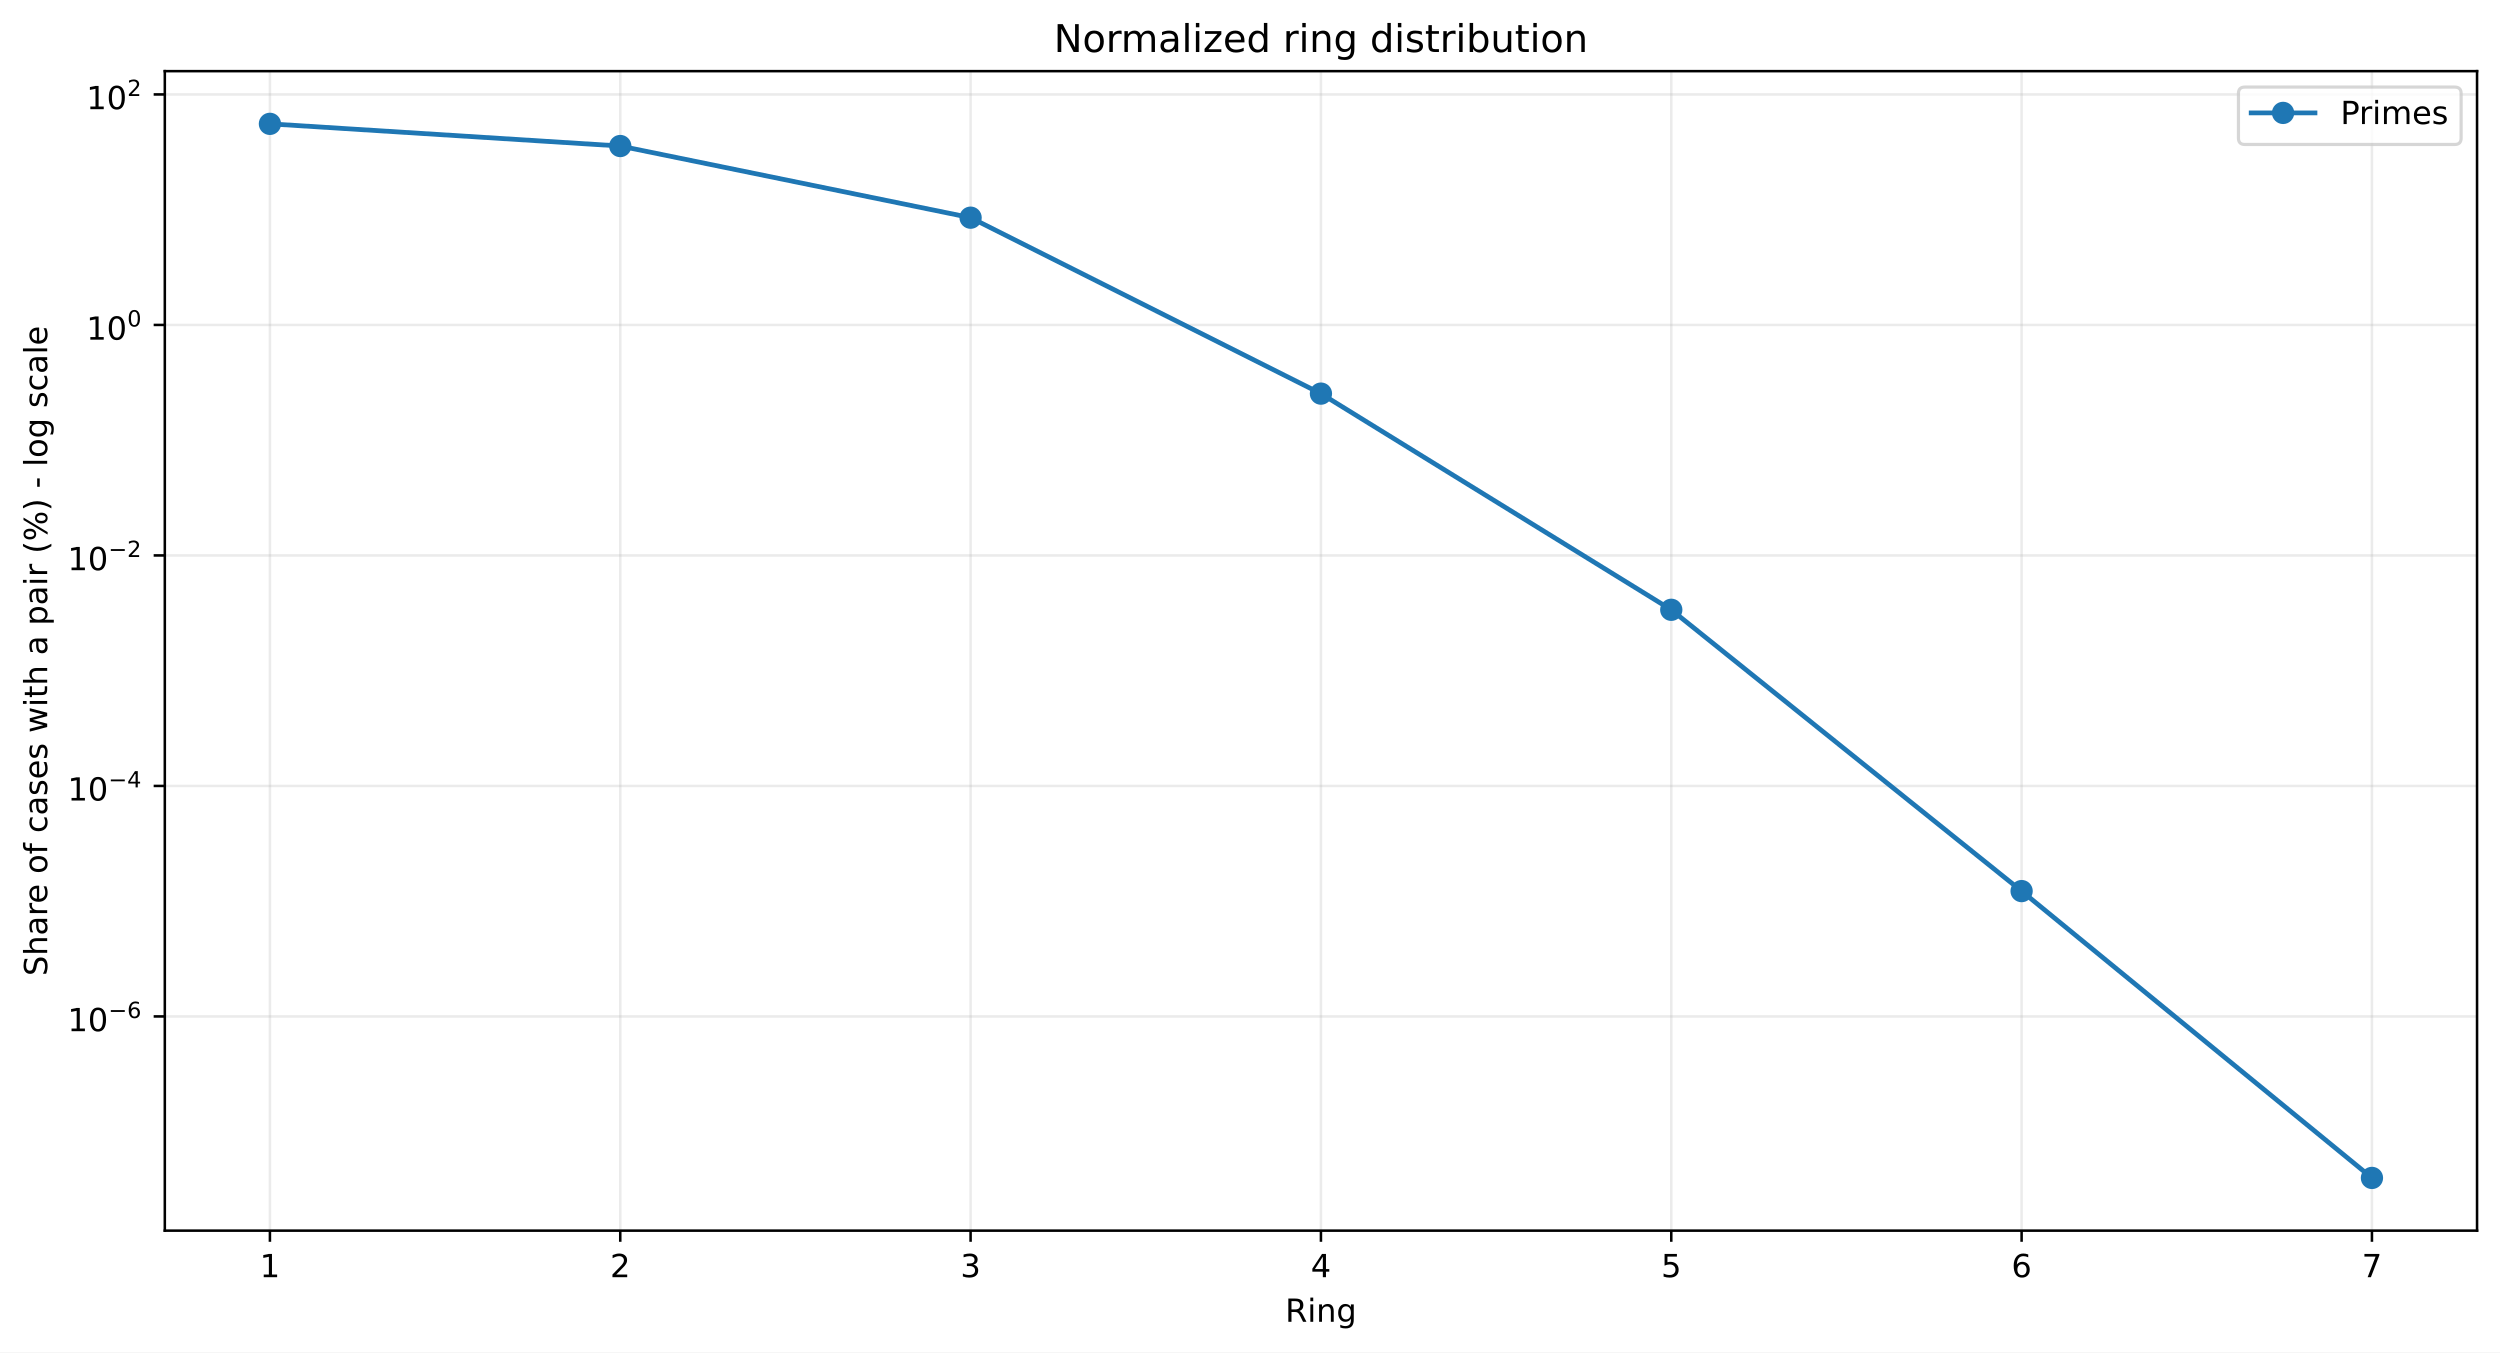
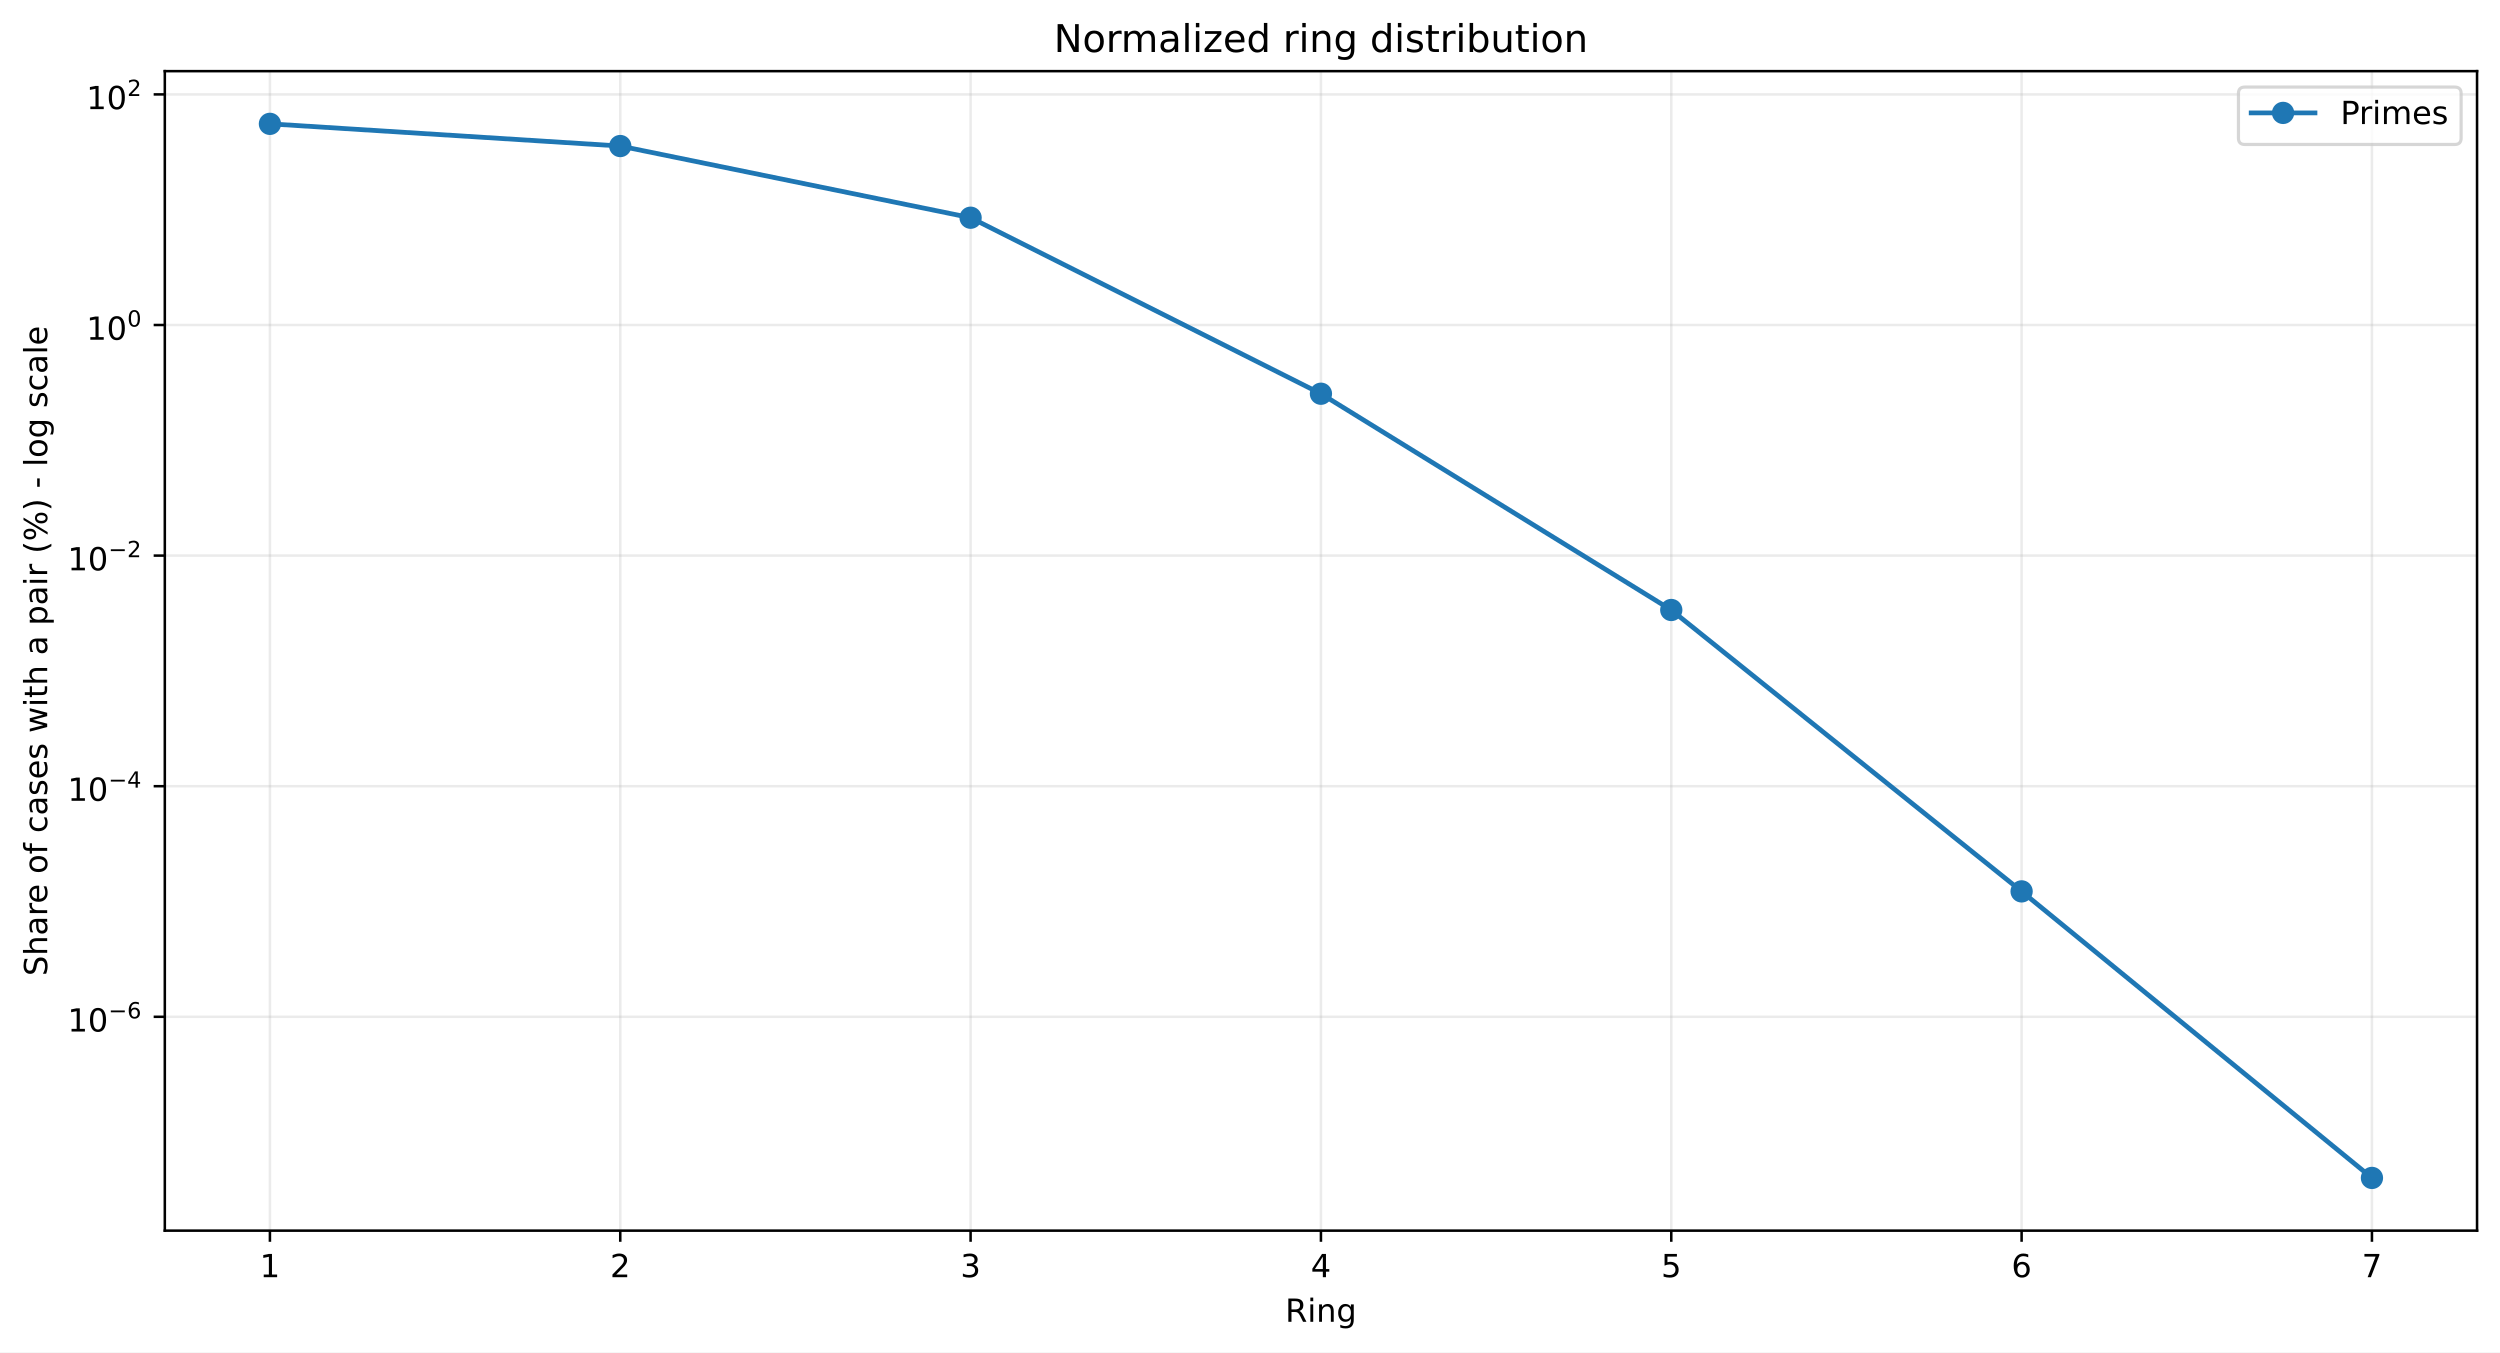
<svg xmlns="http://www.w3.org/2000/svg" xmlns:xlink="http://www.w3.org/1999/xlink" width="784.218pt" height="424.237pt" viewBox="0 0 784.218 424.237" version="1.1">
  <defs>
    <style type="text/css">*{stroke-linejoin: round; stroke-linecap: butt}</style>
  </defs>
  <g id="figure_1">
    <g id="patch_1">
      <path d="M 0 424.237  L 784.218 424.237  L 784.218 0  L 0 0  z " style="fill: #ffffff" />
    </g>
    <g id="axes_1">
      <g id="patch_2">
        <path d="M 51.701 386.036  L 777.018 386.036  L 777.018 22.318  L 51.701 22.318  z " style="fill: #ffffff" />
      </g>
      <g id="matplotlib.axis_1">
        <g id="xtick_1">
          <g id="line2d_1">
-             <path d="M 84.67 386.036  L 84.67 22.318  " clip-path="url(#pd9d9f3ccda)" style="fill: none; stroke: #b0b0b0; stroke-opacity: 0.25; stroke-width: 0.8; stroke-linecap: square" />
+             <path d="M 84.67 386.036  L 84.67 22.318  " clip-path="url(#p63b5ee9bfa)" style="fill: none; stroke: #b0b0b0; stroke-opacity: 0.25; stroke-width: 0.8; stroke-linecap: square" />
          </g>
          <g id="line2d_2">
            <defs>
-               <path id="m407715d5ac" d="M 0 0  L 0 3.5  " style="stroke: #000000; stroke-width: 0.8" />
+               <path id="m068f6076da" d="M 0 0  L 0 3.5  " style="stroke: #000000; stroke-width: 0.8" />
            </defs>
            <g>
-               <use xlink:href="#m407715d5ac" x="84.67" y="386.036" style="stroke: #000000; stroke-width: 0.8" />
+               <use xlink:href="#m068f6076da" x="84.67" y="386.036" style="stroke: #000000; stroke-width: 0.8" />
            </g>
          </g>
          <g id="text_1">
            <g transform="translate(81.48852 400.6334) scale(0.1 -0.1)">
              <defs>
                <path id="DejaVuSans-14" d="M 794 531  L 1825 531  L 1825 4091  L 703 3866  L 703 4441  L 1819 4666  L 2450 4666  L 2450 531  L 3481 531  L 3481 0  L 794 0  L 794 531  z " transform="scale(0.015625)" />
              </defs>
              <use xlink:href="#DejaVuSans-14" />
            </g>
          </g>
        </g>
        <g id="xtick_2">
          <g id="line2d_3">
-             <path d="M 194.566 386.036  L 194.566 22.318  " clip-path="url(#pd9d9f3ccda)" style="fill: none; stroke: #b0b0b0; stroke-opacity: 0.25; stroke-width: 0.8; stroke-linecap: square" />
+             <path d="M 194.566 386.036  L 194.566 22.318  " clip-path="url(#p63b5ee9bfa)" style="fill: none; stroke: #b0b0b0; stroke-opacity: 0.25; stroke-width: 0.8; stroke-linecap: square" />
          </g>
          <g id="line2d_4">
            <g>
-               <use xlink:href="#m407715d5ac" x="194.566" y="386.036" style="stroke: #000000; stroke-width: 0.8" />
+               <use xlink:href="#m068f6076da" x="194.566" y="386.036" style="stroke: #000000; stroke-width: 0.8" />
            </g>
          </g>
          <g id="text_2">
            <g transform="translate(191.3851 400.6334) scale(0.1 -0.1)">
              <defs>
                <path id="DejaVuSans-15" d="M 1228 531  L 3431 531  L 3431 0  L 469 0  L 469 531  Q 828 903 1448 1529  Q 2069 2156 2228 2338  Q 2531 2678 2651 2914  Q 2772 3150 2772 3378  Q 2772 3750 2511 3984  Q 2250 4219 1831 4219  Q 1534 4219 1204 4116  Q 875 4013 500 3803  L 500 4441  Q 881 4594 1212 4672  Q 1544 4750 1819 4750  Q 2544 4750 2975 4387  Q 3406 4025 3406 3419  Q 3406 3131 3298 2873  Q 3191 2616 2906 2266  Q 2828 2175 2409 1742  Q 1991 1309 1228 531  z " transform="scale(0.015625)" />
              </defs>
              <use xlink:href="#DejaVuSans-15" />
            </g>
          </g>
        </g>
        <g id="xtick_3">
          <g id="line2d_5">
-             <path d="M 304.463 386.036  L 304.463 22.318  " clip-path="url(#pd9d9f3ccda)" style="fill: none; stroke: #b0b0b0; stroke-opacity: 0.25; stroke-width: 0.8; stroke-linecap: square" />
+             <path d="M 304.463 386.036  L 304.463 22.318  " clip-path="url(#p63b5ee9bfa)" style="fill: none; stroke: #b0b0b0; stroke-opacity: 0.25; stroke-width: 0.8; stroke-linecap: square" />
          </g>
          <g id="line2d_6">
            <g>
-               <use xlink:href="#m407715d5ac" x="304.463" y="386.036" style="stroke: #000000; stroke-width: 0.8" />
+               <use xlink:href="#m068f6076da" x="304.463" y="386.036" style="stroke: #000000; stroke-width: 0.8" />
            </g>
          </g>
          <g id="text_3">
            <g transform="translate(301.2817 400.6334) scale(0.1 -0.1)">
              <defs>
                <path id="DejaVuSans-16" d="M 2597 2516  Q 3050 2419 3304 2112  Q 3559 1806 3559 1356  Q 3559 666 3084 287  Q 2609 -91 1734 -91  Q 1441 -91 1130 -33  Q 819 25 488 141  L 488 750  Q 750 597 1062 519  Q 1375 441 1716 441  Q 2309 441 2620 675  Q 2931 909 2931 1356  Q 2931 1769 2642 2001  Q 2353 2234 1838 2234  L 1294 2234  L 1294 2753  L 1863 2753  Q 2328 2753 2575 2939  Q 2822 3125 2822 3475  Q 2822 3834 2567 4026  Q 2313 4219 1838 4219  Q 1578 4219 1281 4162  Q 984 4106 628 3988  L 628 4550  Q 988 4650 1302 4700  Q 1616 4750 1894 4750  Q 2613 4750 3031 4423  Q 3450 4097 3450 3541  Q 3450 3153 3228 2886  Q 3006 2619 2597 2516  z " transform="scale(0.015625)" />
              </defs>
              <use xlink:href="#DejaVuSans-16" />
            </g>
          </g>
        </g>
        <g id="xtick_4">
          <g id="line2d_7">
-             <path d="M 414.36 386.036  L 414.36 22.318  " clip-path="url(#pd9d9f3ccda)" style="fill: none; stroke: #b0b0b0; stroke-opacity: 0.25; stroke-width: 0.8; stroke-linecap: square" />
+             <path d="M 414.36 386.036  L 414.36 22.318  " clip-path="url(#p63b5ee9bfa)" style="fill: none; stroke: #b0b0b0; stroke-opacity: 0.25; stroke-width: 0.8; stroke-linecap: square" />
          </g>
          <g id="line2d_8">
            <g>
-               <use xlink:href="#m407715d5ac" x="414.36" y="386.036" style="stroke: #000000; stroke-width: 0.8" />
+               <use xlink:href="#m068f6076da" x="414.36" y="386.036" style="stroke: #000000; stroke-width: 0.8" />
            </g>
          </g>
          <g id="text_4">
            <g transform="translate(411.1784 400.6334) scale(0.1 -0.1)">
              <defs>
                <path id="DejaVuSans-17" d="M 2419 4116  L 825 1625  L 2419 1625  L 2419 4116  z M 2253 4666  L 3047 4666  L 3047 1625  L 3713 1625  L 3713 1100  L 3047 1100  L 3047 0  L 2419 0  L 2419 1100  L 313 1100  L 313 1709  L 2253 4666  z " transform="scale(0.015625)" />
              </defs>
              <use xlink:href="#DejaVuSans-17" />
            </g>
          </g>
        </g>
        <g id="xtick_5">
          <g id="line2d_9">
-             <path d="M 524.256 386.036  L 524.256 22.318  " clip-path="url(#pd9d9f3ccda)" style="fill: none; stroke: #b0b0b0; stroke-opacity: 0.25; stroke-width: 0.8; stroke-linecap: square" />
+             <path d="M 524.256 386.036  L 524.256 22.318  " clip-path="url(#p63b5ee9bfa)" style="fill: none; stroke: #b0b0b0; stroke-opacity: 0.25; stroke-width: 0.8; stroke-linecap: square" />
          </g>
          <g id="line2d_10">
            <g>
-               <use xlink:href="#m407715d5ac" x="524.256" y="386.036" style="stroke: #000000; stroke-width: 0.8" />
+               <use xlink:href="#m068f6076da" x="524.256" y="386.036" style="stroke: #000000; stroke-width: 0.8" />
            </g>
          </g>
          <g id="text_5">
            <g transform="translate(521.075 400.6334) scale(0.1 -0.1)">
              <defs>
                <path id="DejaVuSans-18" d="M 691 4666  L 3169 4666  L 3169 4134  L 1269 4134  L 1269 2991  Q 1406 3038 1543 3061  Q 1681 3084 1819 3084  Q 2600 3084 3056 2656  Q 3513 2228 3513 1497  Q 3513 744 3044 326  Q 2575 -91 1722 -91  Q 1428 -91 1123 -41  Q 819 9 494 109  L 494 744  Q 775 591 1075 516  Q 1375 441 1709 441  Q 2250 441 2565 725  Q 2881 1009 2881 1497  Q 2881 1984 2565 2268  Q 2250 2553 1709 2553  Q 1456 2553 1204 2497  Q 953 2441 691 2322  L 691 4666  z " transform="scale(0.015625)" />
              </defs>
              <use xlink:href="#DejaVuSans-18" />
            </g>
          </g>
        </g>
        <g id="xtick_6">
          <g id="line2d_11">
-             <path d="M 634.153 386.036  L 634.153 22.318  " clip-path="url(#pd9d9f3ccda)" style="fill: none; stroke: #b0b0b0; stroke-opacity: 0.25; stroke-width: 0.8; stroke-linecap: square" />
+             <path d="M 634.153 386.036  L 634.153 22.318  " clip-path="url(#p63b5ee9bfa)" style="fill: none; stroke: #b0b0b0; stroke-opacity: 0.25; stroke-width: 0.8; stroke-linecap: square" />
          </g>
          <g id="line2d_12">
            <g>
-               <use xlink:href="#m407715d5ac" x="634.153" y="386.036" style="stroke: #000000; stroke-width: 0.8" />
+               <use xlink:href="#m068f6076da" x="634.153" y="386.036" style="stroke: #000000; stroke-width: 0.8" />
            </g>
          </g>
          <g id="text_6">
            <g transform="translate(630.9716 400.6334) scale(0.1 -0.1)">
              <defs>
                <path id="DejaVuSans-19" d="M 2113 2584  Q 1688 2584 1439 2293  Q 1191 2003 1191 1497  Q 1191 994 1439 701  Q 1688 409 2113 409  Q 2538 409 2786 701  Q 3034 994 3034 1497  Q 3034 2003 2786 2293  Q 2538 2584 2113 2584  z M 3366 4563  L 3366 3988  Q 3128 4100 2886 4159  Q 2644 4219 2406 4219  Q 1781 4219 1451 3797  Q 1122 3375 1075 2522  Q 1259 2794 1537 2939  Q 1816 3084 2150 3084  Q 2853 3084 3261 2657  Q 3669 2231 3669 1497  Q 3669 778 3244 343  Q 2819 -91 2113 -91  Q 1303 -91 875 529  Q 447 1150 447 2328  Q 447 3434 972 4092  Q 1497 4750 2381 4750  Q 2619 4750 2861 4703  Q 3103 4656 3366 4563  z " transform="scale(0.015625)" />
              </defs>
              <use xlink:href="#DejaVuSans-19" />
            </g>
          </g>
        </g>
        <g id="xtick_7">
          <g id="line2d_13">
-             <path d="M 744.049 386.036  L 744.049 22.318  " clip-path="url(#pd9d9f3ccda)" style="fill: none; stroke: #b0b0b0; stroke-opacity: 0.25; stroke-width: 0.8; stroke-linecap: square" />
+             <path d="M 744.049 386.036  L 744.049 22.318  " clip-path="url(#p63b5ee9bfa)" style="fill: none; stroke: #b0b0b0; stroke-opacity: 0.25; stroke-width: 0.8; stroke-linecap: square" />
          </g>
          <g id="line2d_14">
            <g>
-               <use xlink:href="#m407715d5ac" x="744.049" y="386.036" style="stroke: #000000; stroke-width: 0.8" />
+               <use xlink:href="#m068f6076da" x="744.049" y="386.036" style="stroke: #000000; stroke-width: 0.8" />
            </g>
          </g>
          <g id="text_7">
            <g transform="translate(740.8682 400.6334) scale(0.1 -0.1)">
              <defs>
                <path id="DejaVuSans-1a" d="M 525 4666  L 3525 4666  L 3525 4397  L 1831 0  L 1172 0  L 2766 4134  L 525 4134  L 525 4666  z " transform="scale(0.015625)" />
              </defs>
              <use xlink:href="#DejaVuSans-1a" />
            </g>
          </g>
        </g>
        <g id="text_8">
          <g transform="translate(403.1534 414.6342) scale(0.1 -0.1)">
            <defs>
              <path id="DejaVuSans-35" d="M 2841 2188  Q 3044 2119 3236 1894  Q 3428 1669 3622 1275  L 4263 0  L 3584 0  L 2988 1197  Q 2756 1666 2539 1819  Q 2322 1972 1947 1972  L 1259 1972  L 1259 0  L 628 0  L 628 4666  L 2053 4666  Q 2853 4666 3247 4331  Q 3641 3997 3641 3322  Q 3641 2881 3436 2590  Q 3231 2300 2841 2188  z M 1259 4147  L 1259 2491  L 2053 2491  Q 2509 2491 2742 2702  Q 2975 2913 2975 3322  Q 2975 3731 2742 3939  Q 2509 4147 2053 4147  L 1259 4147  z " transform="scale(0.015625)" />
              <path id="DejaVuSans-4c" d="M 603 3500  L 1178 3500  L 1178 0  L 603 0  L 603 3500  z M 603 4863  L 1178 4863  L 1178 4134  L 603 4134  L 603 4863  z " transform="scale(0.015625)" />
              <path id="DejaVuSans-51" d="M 3513 2113  L 3513 0  L 2938 0  L 2938 2094  Q 2938 2591 2744 2837  Q 2550 3084 2163 3084  Q 1697 3084 1428 2787  Q 1159 2491 1159 1978  L 1159 0  L 581 0  L 581 3500  L 1159 3500  L 1159 2956  Q 1366 3272 1645 3428  Q 1925 3584 2291 3584  Q 2894 3584 3203 3211  Q 3513 2838 3513 2113  z " transform="scale(0.015625)" />
              <path id="DejaVuSans-4a" d="M 2906 1791  Q 2906 2416 2648 2759  Q 2391 3103 1925 3103  Q 1463 3103 1205 2759  Q 947 2416 947 1791  Q 947 1169 1205 825  Q 1463 481 1925 481  Q 2391 481 2648 825  Q 2906 1169 2906 1791  z M 3481 434  Q 3481 -459 3084 -895  Q 2688 -1331 1869 -1331  Q 1566 -1331 1297 -1286  Q 1028 -1241 775 -1147  L 775 -588  Q 1028 -725 1275 -790  Q 1522 -856 1778 -856  Q 2344 -856 2625 -561  Q 2906 -266 2906 331  L 2906 616  Q 2728 306 2450 153  Q 2172 0 1784 0  Q 1141 0 747 490  Q 353 981 353 1791  Q 353 2603 747 3093  Q 1141 3584 1784 3584  Q 2172 3584 2450 3431  Q 2728 3278 2906 2969  L 2906 3500  L 3481 3500  L 3481 434  z " transform="scale(0.015625)" />
            </defs>
            <use xlink:href="#DejaVuSans-35" />
            <use xlink:href="#DejaVuSans-4c" transform="translate(69.48438 0)" />
            <use xlink:href="#DejaVuSans-51" transform="translate(97.26562 0)" />
            <use xlink:href="#DejaVuSans-4a" transform="translate(160.6406 0)" />
          </g>
        </g>
      </g>
      <g id="matplotlib.axis_2">
        <g id="ytick_1">
          <g id="line2d_15">
-             <path d="M 51.701 318.844  L 777.018 318.844  " clip-path="url(#pd9d9f3ccda)" style="fill: none; stroke: #b0b0b0; stroke-opacity: 0.25; stroke-width: 0.8; stroke-linecap: square" />
+             <path d="M 51.701 318.956  L 777.018 318.956  " clip-path="url(#p63b5ee9bfa)" style="fill: none; stroke: #b0b0b0; stroke-opacity: 0.25; stroke-width: 0.8; stroke-linecap: square" />
          </g>
          <g id="line2d_16">
            <defs>
-               <path id="mc02b0658a5" d="M 0 0  L -3.5 0  " style="stroke: #000000; stroke-width: 0.8" />
+               <path id="ma7478f45ee" d="M 0 0  L -3.5 0  " style="stroke: #000000; stroke-width: 0.8" />
            </defs>
            <g>
-               <use xlink:href="#mc02b0658a5" x="51.701" y="318.844" style="stroke: #000000; stroke-width: 0.8" />
+               <use xlink:href="#ma7478f45ee" x="51.701" y="318.956" style="stroke: #000000; stroke-width: 0.8" />
            </g>
          </g>
          <g id="text_9">
-             <g transform="translate(21.20078 323.5436) scale(0.1 -0.1)">
+             <g transform="translate(21.20078 323.6558) scale(0.1 -0.1)">
              <defs>
                <path id="DejaVuSans-13" d="M 2034 4250  Q 1547 4250 1301 3770  Q 1056 3291 1056 2328  Q 1056 1369 1301 889  Q 1547 409 2034 409  Q 2525 409 2770 889  Q 3016 1369 3016 2328  Q 3016 3291 2770 3770  Q 2525 4250 2034 4250  z M 2034 4750  Q 2819 4750 3233 4129  Q 3647 3509 3647 2328  Q 3647 1150 3233 529  Q 2819 -91 2034 -91  Q 1250 -91 836 529  Q 422 1150 422 2328  Q 422 3509 836 4129  Q 1250 4750 2034 4750  z " transform="scale(0.015625)" />
                <path id="DejaVuSans-c9c" d="M 678 2272  L 4684 2272  L 4684 1741  L 678 1741  L 678 2272  z " transform="scale(0.015625)" />
              </defs>
              <use xlink:href="#DejaVuSans-14" transform="translate(0 0.746875)" />
              <use xlink:href="#DejaVuSans-13" transform="translate(63.62305 0.746875)" />
              <use xlink:href="#DejaVuSans-c9c" transform="translate(128.2031 42.04688) scale(0.7)" />
              <use xlink:href="#DejaVuSans-19" transform="translate(186.8555 42.04688) scale(0.7)" />
            </g>
          </g>
        </g>
        <g id="ytick_2">
          <g id="line2d_17">
-             <path d="M 51.701 246.538  L 777.018 246.538  " clip-path="url(#pd9d9f3ccda)" style="fill: none; stroke: #b0b0b0; stroke-opacity: 0.25; stroke-width: 0.8; stroke-linecap: square" />
+             <path d="M 51.701 246.621  L 777.018 246.621  " clip-path="url(#p63b5ee9bfa)" style="fill: none; stroke: #b0b0b0; stroke-opacity: 0.25; stroke-width: 0.8; stroke-linecap: square" />
          </g>
          <g id="line2d_18">
            <g>
-               <use xlink:href="#mc02b0658a5" x="51.701" y="246.538" style="stroke: #000000; stroke-width: 0.8" />
+               <use xlink:href="#ma7478f45ee" x="51.701" y="246.621" style="stroke: #000000; stroke-width: 0.8" />
            </g>
          </g>
          <g id="text_10">
-             <g transform="translate(21.20078 251.1882) scale(0.1 -0.1)">
+             <g transform="translate(21.20078 251.2714) scale(0.1 -0.1)">
              <use xlink:href="#DejaVuSans-14" transform="translate(0 0.665625)" />
              <use xlink:href="#DejaVuSans-13" transform="translate(63.62305 0.665625)" />
              <use xlink:href="#DejaVuSans-c9c" transform="translate(128.2031 41.96563) scale(0.7)" />
              <use xlink:href="#DejaVuSans-17" transform="translate(186.8555 41.96563) scale(0.7)" />
            </g>
          </g>
        </g>
        <g id="ytick_3">
          <g id="line2d_19">
-             <path d="M 51.701 174.233  L 777.018 174.233  " clip-path="url(#pd9d9f3ccda)" style="fill: none; stroke: #b0b0b0; stroke-opacity: 0.25; stroke-width: 0.8; stroke-linecap: square" />
+             <path d="M 51.701 174.287  L 777.018 174.287  " clip-path="url(#p63b5ee9bfa)" style="fill: none; stroke: #b0b0b0; stroke-opacity: 0.25; stroke-width: 0.8; stroke-linecap: square" />
          </g>
          <g id="line2d_20">
            <g>
-               <use xlink:href="#mc02b0658a5" x="51.701" y="174.233" style="stroke: #000000; stroke-width: 0.8" />
+               <use xlink:href="#ma7478f45ee" x="51.701" y="174.287" style="stroke: #000000; stroke-width: 0.8" />
            </g>
          </g>
          <g id="text_11">
-             <g transform="translate(21.20078 178.9328) scale(0.1 -0.1)">
+             <g transform="translate(21.20078 178.987) scale(0.1 -0.1)">
              <use xlink:href="#DejaVuSans-14" transform="translate(0 0.746875)" />
              <use xlink:href="#DejaVuSans-13" transform="translate(63.62305 0.746875)" />
              <use xlink:href="#DejaVuSans-c9c" transform="translate(128.2031 42.04688) scale(0.7)" />
              <use xlink:href="#DejaVuSans-15" transform="translate(186.8555 42.04688) scale(0.7)" />
            </g>
          </g>
        </g>
        <g id="ytick_4">
          <g id="line2d_21">
-             <path d="M 51.701 101.927  L 777.018 101.927  " clip-path="url(#pd9d9f3ccda)" style="fill: none; stroke: #b0b0b0; stroke-opacity: 0.25; stroke-width: 0.8; stroke-linecap: square" />
+             <path d="M 51.701 101.953  L 777.018 101.953  " clip-path="url(#p63b5ee9bfa)" style="fill: none; stroke: #b0b0b0; stroke-opacity: 0.25; stroke-width: 0.8; stroke-linecap: square" />
          </g>
          <g id="line2d_22">
            <g>
-               <use xlink:href="#mc02b0658a5" x="51.701" y="101.927" style="stroke: #000000; stroke-width: 0.8" />
+               <use xlink:href="#ma7478f45ee" x="51.701" y="101.953" style="stroke: #000000; stroke-width: 0.8" />
            </g>
          </g>
          <g id="text_12">
-             <g transform="translate(27.10078 106.6274) scale(0.1 -0.1)">
+             <g transform="translate(27.10078 106.6526) scale(0.1 -0.1)">
              <use xlink:href="#DejaVuSans-14" transform="translate(0 0.746875)" />
              <use xlink:href="#DejaVuSans-13" transform="translate(63.62305 0.746875)" />
              <use xlink:href="#DejaVuSans-13" transform="translate(128.2031 42.04688) scale(0.7)" />
            </g>
          </g>
        </g>
        <g id="ytick_5">
          <g id="line2d_23">
-             <path d="M 51.701 29.622  L 777.018 29.622  " clip-path="url(#pd9d9f3ccda)" style="fill: none; stroke: #b0b0b0; stroke-opacity: 0.25; stroke-width: 0.8; stroke-linecap: square" />
+             <path d="M 51.701 29.618  L 777.018 29.618  " clip-path="url(#p63b5ee9bfa)" style="fill: none; stroke: #b0b0b0; stroke-opacity: 0.25; stroke-width: 0.8; stroke-linecap: square" />
          </g>
          <g id="line2d_24">
            <g>
-               <use xlink:href="#mc02b0658a5" x="51.701" y="29.622" style="stroke: #000000; stroke-width: 0.8" />
+               <use xlink:href="#ma7478f45ee" x="51.701" y="29.618" style="stroke: #000000; stroke-width: 0.8" />
            </g>
          </g>
          <g id="text_13">
-             <g transform="translate(27.10078 34.32196) scale(0.1 -0.1)">
+             <g transform="translate(27.10078 34.31826) scale(0.1 -0.1)">
              <use xlink:href="#DejaVuSans-14" transform="translate(0 0.746875)" />
              <use xlink:href="#DejaVuSans-13" transform="translate(63.62305 0.746875)" />
              <use xlink:href="#DejaVuSans-15" transform="translate(128.2031 42.04688) scale(0.7)" />
            </g>
          </g>
        </g>
        <g id="text_14">
          <g transform="translate(14.79844 306.1426) rotate(-90) scale(0.1 -0.1)">
            <defs>
              <path id="DejaVuSans-36" d="M 3425 4513  L 3425 3897  Q 3066 4069 2747 4153  Q 2428 4238 2131 4238  Q 1616 4238 1336 4038  Q 1056 3838 1056 3469  Q 1056 3159 1242 3001  Q 1428 2844 1947 2747  L 2328 2669  Q 3034 2534 3370 2195  Q 3706 1856 3706 1288  Q 3706 609 3251 259  Q 2797 -91 1919 -91  Q 1588 -91 1214 -16  Q 841 59 441 206  L 441 856  Q 825 641 1194 531  Q 1563 422 1919 422  Q 2459 422 2753 634  Q 3047 847 3047 1241  Q 3047 1584 2836 1778  Q 2625 1972 2144 2069  L 1759 2144  Q 1053 2284 737 2584  Q 422 2884 422 3419  Q 422 4038 858 4394  Q 1294 4750 2059 4750  Q 2388 4750 2728 4690  Q 3069 4631 3425 4513  z " transform="scale(0.015625)" />
              <path id="DejaVuSans-4b" d="M 3513 2113  L 3513 0  L 2938 0  L 2938 2094  Q 2938 2591 2744 2837  Q 2550 3084 2163 3084  Q 1697 3084 1428 2787  Q 1159 2491 1159 1978  L 1159 0  L 581 0  L 581 4863  L 1159 4863  L 1159 2956  Q 1366 3272 1645 3428  Q 1925 3584 2291 3584  Q 2894 3584 3203 3211  Q 3513 2838 3513 2113  z " transform="scale(0.015625)" />
              <path id="DejaVuSans-44" d="M 2194 1759  Q 1497 1759 1228 1600  Q 959 1441 959 1056  Q 959 750 1161 570  Q 1363 391 1709 391  Q 2188 391 2477 730  Q 2766 1069 2766 1631  L 2766 1759  L 2194 1759  z M 3341 1997  L 3341 0  L 2766 0  L 2766 531  Q 2569 213 2275 61  Q 1981 -91 1556 -91  Q 1019 -91 701 211  Q 384 513 384 1019  Q 384 1609 779 1909  Q 1175 2209 1959 2209  L 2766 2209  L 2766 2266  Q 2766 2663 2505 2880  Q 2244 3097 1772 3097  Q 1472 3097 1187 3025  Q 903 2953 641 2809  L 641 3341  Q 956 3463 1253 3523  Q 1550 3584 1831 3584  Q 2591 3584 2966 3190  Q 3341 2797 3341 1997  z " transform="scale(0.015625)" />
              <path id="DejaVuSans-55" d="M 2631 2963  Q 2534 3019 2420 3045  Q 2306 3072 2169 3072  Q 1681 3072 1420 2755  Q 1159 2438 1159 1844  L 1159 0  L 581 0  L 581 3500  L 1159 3500  L 1159 2956  Q 1341 3275 1631 3429  Q 1922 3584 2338 3584  Q 2397 3584 2469 3576  Q 2541 3569 2628 3553  L 2631 2963  z " transform="scale(0.015625)" />
              <path id="DejaVuSans-48" d="M 3597 1894  L 3597 1613  L 953 1613  Q 991 1019 1311 708  Q 1631 397 2203 397  Q 2534 397 2845 478  Q 3156 559 3463 722  L 3463 178  Q 3153 47 2828 -22  Q 2503 -91 2169 -91  Q 1331 -91 842 396  Q 353 884 353 1716  Q 353 2575 817 3079  Q 1281 3584 2069 3584  Q 2775 3584 3186 3129  Q 3597 2675 3597 1894  z M 3022 2063  Q 3016 2534 2758 2815  Q 2500 3097 2075 3097  Q 1594 3097 1305 2825  Q 1016 2553 972 2059  L 3022 2063  z " transform="scale(0.015625)" />
              <path id="DejaVuSans-3" transform="scale(0.015625)" />
              <path id="DejaVuSans-52" d="M 1959 3097  Q 1497 3097 1228 2736  Q 959 2375 959 1747  Q 959 1119 1226 758  Q 1494 397 1959 397  Q 2419 397 2687 759  Q 2956 1122 2956 1747  Q 2956 2369 2687 2733  Q 2419 3097 1959 3097  z M 1959 3584  Q 2709 3584 3137 3096  Q 3566 2609 3566 1747  Q 3566 888 3137 398  Q 2709 -91 1959 -91  Q 1206 -91 779 398  Q 353 888 353 1747  Q 353 2609 779 3096  Q 1206 3584 1959 3584  z " transform="scale(0.015625)" />
              <path id="DejaVuSans-49" d="M 2375 4863  L 2375 4384  L 1825 4384  Q 1516 4384 1395 4259  Q 1275 4134 1275 3809  L 1275 3500  L 2222 3500  L 2222 3053  L 1275 3053  L 1275 0  L 697 0  L 697 3053  L 147 3053  L 147 3500  L 697 3500  L 697 3744  Q 697 4328 969 4595  Q 1241 4863 1831 4863  L 2375 4863  z " transform="scale(0.015625)" />
              <path id="DejaVuSans-46" d="M 3122 3366  L 3122 2828  Q 2878 2963 2633 3030  Q 2388 3097 2138 3097  Q 1578 3097 1268 2742  Q 959 2388 959 1747  Q 959 1106 1268 751  Q 1578 397 2138 397  Q 2388 397 2633 464  Q 2878 531 3122 666  L 3122 134  Q 2881 22 2623 -34  Q 2366 -91 2075 -91  Q 1284 -91 818 406  Q 353 903 353 1747  Q 353 2603 823 3093  Q 1294 3584 2113 3584  Q 2378 3584 2631 3529  Q 2884 3475 3122 3366  z " transform="scale(0.015625)" />
              <path id="DejaVuSans-56" d="M 2834 3397  L 2834 2853  Q 2591 2978 2328 3040  Q 2066 3103 1784 3103  Q 1356 3103 1142 2972  Q 928 2841 928 2578  Q 928 2378 1081 2264  Q 1234 2150 1697 2047  L 1894 2003  Q 2506 1872 2764 1633  Q 3022 1394 3022 966  Q 3022 478 2636 193  Q 2250 -91 1575 -91  Q 1294 -91 989 -36  Q 684 19 347 128  L 347 722  Q 666 556 975 473  Q 1284 391 1588 391  Q 1994 391 2212 530  Q 2431 669 2431 922  Q 2431 1156 2273 1281  Q 2116 1406 1581 1522  L 1381 1569  Q 847 1681 609 1914  Q 372 2147 372 2553  Q 372 3047 722 3315  Q 1072 3584 1716 3584  Q 2034 3584 2315 3537  Q 2597 3491 2834 3397  z " transform="scale(0.015625)" />
              <path id="DejaVuSans-5a" d="M 269 3500  L 844 3500  L 1563 769  L 2278 3500  L 2956 3500  L 3675 769  L 4391 3500  L 4966 3500  L 4050 0  L 3372 0  L 2619 2869  L 1863 0  L 1184 0  L 269 3500  z " transform="scale(0.015625)" />
              <path id="DejaVuSans-57" d="M 1172 4494  L 1172 3500  L 2356 3500  L 2356 3053  L 1172 3053  L 1172 1153  Q 1172 725 1289 603  Q 1406 481 1766 481  L 2356 481  L 2356 0  L 1766 0  Q 1100 0 847 248  Q 594 497 594 1153  L 594 3053  L 172 3053  L 172 3500  L 594 3500  L 594 4494  L 1172 4494  z " transform="scale(0.015625)" />
              <path id="DejaVuSans-53" d="M 1159 525  L 1159 -1331  L 581 -1331  L 581 3500  L 1159 3500  L 1159 2969  Q 1341 3281 1617 3432  Q 1894 3584 2278 3584  Q 2916 3584 3314 3078  Q 3713 2572 3713 1747  Q 3713 922 3314 415  Q 2916 -91 2278 -91  Q 1894 -91 1617 61  Q 1341 213 1159 525  z M 3116 1747  Q 3116 2381 2855 2742  Q 2594 3103 2138 3103  Q 1681 3103 1420 2742  Q 1159 2381 1159 1747  Q 1159 1113 1420 752  Q 1681 391 2138 391  Q 2594 391 2855 752  Q 3116 1113 3116 1747  z " transform="scale(0.015625)" />
              <path id="DejaVuSans-b" d="M 1984 4856  Q 1566 4138 1362 3434  Q 1159 2731 1159 2009  Q 1159 1288 1364 580  Q 1569 -128 1984 -844  L 1484 -844  Q 1016 -109 783 600  Q 550 1309 550 2009  Q 550 2706 781 3412  Q 1013 4119 1484 4856  L 1984 4856  z " transform="scale(0.015625)" />
              <path id="DejaVuSans-8" d="M 4653 2053  Q 4381 2053 4226 1822  Q 4072 1591 4072 1178  Q 4072 772 4226 539  Q 4381 306 4653 306  Q 4919 306 5073 539  Q 5228 772 5228 1178  Q 5228 1588 5073 1820  Q 4919 2053 4653 2053  z M 4653 2450  Q 5147 2450 5437 2106  Q 5728 1763 5728 1178  Q 5728 594 5436 251  Q 5144 -91 4653 -91  Q 4153 -91 3862 251  Q 3572 594 3572 1178  Q 3572 1766 3864 2108  Q 4156 2450 4653 2450  z M 1428 4353  Q 1159 4353 1004 4120  Q 850 3888 850 3481  Q 850 3069 1003 2837  Q 1156 2606 1428 2606  Q 1700 2606 1854 2837  Q 2009 3069 2009 3481  Q 2009 3884 1853 4118  Q 1697 4353 1428 4353  z M 4250 4750  L 4750 4750  L 1831 -91  L 1331 -91  L 4250 4750  z M 1428 4750  Q 1922 4750 2215 4408  Q 2509 4066 2509 3481  Q 2509 2891 2217 2550  Q 1925 2209 1428 2209  Q 931 2209 642 2551  Q 353 2894 353 3481  Q 353 4063 643 4406  Q 934 4750 1428 4750  z " transform="scale(0.015625)" />
              <path id="DejaVuSans-c" d="M 513 4856  L 1013 4856  Q 1481 4119 1714 3412  Q 1947 2706 1947 2009  Q 1947 1309 1714 600  Q 1481 -109 1013 -844  L 513 -844  Q 928 -128 1133 580  Q 1338 1288 1338 2009  Q 1338 2731 1133 3434  Q 928 4138 513 4856  z " transform="scale(0.015625)" />
              <path id="DejaVuSans-10" d="M 313 2009  L 1997 2009  L 1997 1497  L 313 1497  L 313 2009  z " transform="scale(0.015625)" />
              <path id="DejaVuSans-4f" d="M 603 4863  L 1178 4863  L 1178 0  L 603 0  L 603 4863  z " transform="scale(0.015625)" />
            </defs>
            <use xlink:href="#DejaVuSans-36" />
            <use xlink:href="#DejaVuSans-4b" transform="translate(63.48438 0)" />
            <use xlink:href="#DejaVuSans-44" transform="translate(126.8594 0)" />
            <use xlink:href="#DejaVuSans-55" transform="translate(188.1406 0)" />
            <use xlink:href="#DejaVuSans-48" transform="translate(227.0469 0)" />
            <use xlink:href="#DejaVuSans-3" transform="translate(288.5781 0)" />
            <use xlink:href="#DejaVuSans-52" transform="translate(320.3594 0)" />
            <use xlink:href="#DejaVuSans-49" transform="translate(381.5469 0)" />
            <use xlink:href="#DejaVuSans-3" transform="translate(416.75 0)" />
            <use xlink:href="#DejaVuSans-46" transform="translate(448.5312 0)" />
            <use xlink:href="#DejaVuSans-44" transform="translate(503.5156 0)" />
            <use xlink:href="#DejaVuSans-56" transform="translate(564.7969 0)" />
            <use xlink:href="#DejaVuSans-48" transform="translate(616.8906 0)" />
            <use xlink:href="#DejaVuSans-56" transform="translate(678.4219 0)" />
            <use xlink:href="#DejaVuSans-3" transform="translate(730.5156 0)" />
            <use xlink:href="#DejaVuSans-5a" transform="translate(762.2969 0)" />
            <use xlink:href="#DejaVuSans-4c" transform="translate(844.0781 0)" />
            <use xlink:href="#DejaVuSans-57" transform="translate(871.8594 0)" />
            <use xlink:href="#DejaVuSans-4b" transform="translate(911.0625 0)" />
            <use xlink:href="#DejaVuSans-3" transform="translate(974.4375 0)" />
            <use xlink:href="#DejaVuSans-44" transform="translate(1006.219 0)" />
            <use xlink:href="#DejaVuSans-3" transform="translate(1067.5 0)" />
            <use xlink:href="#DejaVuSans-53" transform="translate(1099.281 0)" />
            <use xlink:href="#DejaVuSans-44" transform="translate(1162.766 0)" />
            <use xlink:href="#DejaVuSans-4c" transform="translate(1224.047 0)" />
            <use xlink:href="#DejaVuSans-55" transform="translate(1251.828 0)" />
            <use xlink:href="#DejaVuSans-3" transform="translate(1292.938 0)" />
            <use xlink:href="#DejaVuSans-b" transform="translate(1324.719 0)" />
            <use xlink:href="#DejaVuSans-8" transform="translate(1363.734 0)" />
            <use xlink:href="#DejaVuSans-c" transform="translate(1458.75 0)" />
            <use xlink:href="#DejaVuSans-3" transform="translate(1497.766 0)" />
            <use xlink:href="#DejaVuSans-10" transform="translate(1529.547 0)" />
            <use xlink:href="#DejaVuSans-3" transform="translate(1565.625 0)" />
            <use xlink:href="#DejaVuSans-4f" transform="translate(1597.406 0)" />
            <use xlink:href="#DejaVuSans-52" transform="translate(1625.188 0)" />
            <use xlink:href="#DejaVuSans-4a" transform="translate(1686.375 0)" />
            <use xlink:href="#DejaVuSans-3" transform="translate(1749.859 0)" />
            <use xlink:href="#DejaVuSans-56" transform="translate(1781.641 0)" />
            <use xlink:href="#DejaVuSans-46" transform="translate(1833.734 0)" />
            <use xlink:href="#DejaVuSans-44" transform="translate(1888.719 0)" />
            <use xlink:href="#DejaVuSans-4f" transform="translate(1950 0)" />
            <use xlink:href="#DejaVuSans-48" transform="translate(1977.781 0)" />
          </g>
        </g>
      </g>
      <g id="line2d_25">
-         <path d="M 84.67 38.851  L 194.566 45.809  L 304.463 68.285  L 414.36 123.474  L 524.256 191.287  L 634.153 279.525  L 744.049 369.503  " clip-path="url(#pd9d9f3ccda)" style="fill: none; stroke: #1f77b4; stroke-width: 1.5; stroke-linecap: square" />
+         <path d="M 84.67 38.851  L 194.566 45.812  L 304.463 68.297  L 414.36 123.508  L 524.256 191.348  L 634.153 279.616  L 744.049 369.503  " clip-path="url(#p63b5ee9bfa)" style="fill: none; stroke: #1f77b4; stroke-width: 1.5; stroke-linecap: square" />
        <defs>
-           <path id="m8d3731c596" d="M 0 3  C 0.796 3 1.559 2.684 2.121 2.121  C 2.684 1.559 3 0.796 3 0  C 3 -0.796 2.684 -1.559 2.121 -2.121  C 1.559 -2.684 0.796 -3 0 -3  C -0.796 -3 -1.559 -2.684 -2.121 -2.121  C -2.684 -1.559 -3 -0.796 -3 0  C -3 0.796 -2.684 1.559 -2.121 2.121  C -1.559 2.684 -0.796 3 0 3  z " style="stroke: #1f77b4" />
+           <path id="m26236d7bfa" d="M 0 3  C 0.796 3 1.559 2.684 2.121 2.121  C 2.684 1.559 3 0.796 3 0  C 3 -0.796 2.684 -1.559 2.121 -2.121  C 1.559 -2.684 0.796 -3 0 -3  C -0.796 -3 -1.559 -2.684 -2.121 -2.121  C -2.684 -1.559 -3 -0.796 -3 0  C -3 0.796 -2.684 1.559 -2.121 2.121  C -1.559 2.684 -0.796 3 0 3  z " style="stroke: #1f77b4" />
        </defs>
-         <g clip-path="url(#pd9d9f3ccda)">
-           <use xlink:href="#m8d3731c596" x="84.67" y="38.851" style="fill: #1f77b4; stroke: #1f77b4" />
-           <use xlink:href="#m8d3731c596" x="194.566" y="45.809" style="fill: #1f77b4; stroke: #1f77b4" />
-           <use xlink:href="#m8d3731c596" x="304.463" y="68.285" style="fill: #1f77b4; stroke: #1f77b4" />
-           <use xlink:href="#m8d3731c596" x="414.36" y="123.474" style="fill: #1f77b4; stroke: #1f77b4" />
-           <use xlink:href="#m8d3731c596" x="524.256" y="191.287" style="fill: #1f77b4; stroke: #1f77b4" />
-           <use xlink:href="#m8d3731c596" x="634.153" y="279.525" style="fill: #1f77b4; stroke: #1f77b4" />
-           <use xlink:href="#m8d3731c596" x="744.049" y="369.503" style="fill: #1f77b4; stroke: #1f77b4" />
+         <g clip-path="url(#p63b5ee9bfa)">
+           <use xlink:href="#m26236d7bfa" x="84.67" y="38.851" style="fill: #1f77b4; stroke: #1f77b4" />
+           <use xlink:href="#m26236d7bfa" x="194.566" y="45.812" style="fill: #1f77b4; stroke: #1f77b4" />
+           <use xlink:href="#m26236d7bfa" x="304.463" y="68.297" style="fill: #1f77b4; stroke: #1f77b4" />
+           <use xlink:href="#m26236d7bfa" x="414.36" y="123.508" style="fill: #1f77b4; stroke: #1f77b4" />
+           <use xlink:href="#m26236d7bfa" x="524.256" y="191.348" style="fill: #1f77b4; stroke: #1f77b4" />
+           <use xlink:href="#m26236d7bfa" x="634.153" y="279.616" style="fill: #1f77b4; stroke: #1f77b4" />
+           <use xlink:href="#m26236d7bfa" x="744.049" y="369.503" style="fill: #1f77b4; stroke: #1f77b4" />
        </g>
      </g>
      <g id="patch_3">
        <path d="M 51.701 386.036  L 51.701 22.318  " style="fill: none; stroke: #000000; stroke-width: 0.8; stroke-linejoin: miter; stroke-linecap: square" />
      </g>
      <g id="patch_4">
        <path d="M 777.018 386.036  L 777.018 22.318  " style="fill: none; stroke: #000000; stroke-width: 0.8; stroke-linejoin: miter; stroke-linecap: square" />
      </g>
      <g id="patch_5">
        <path d="M 51.701 386.036  L 777.018 386.036  " style="fill: none; stroke: #000000; stroke-width: 0.8; stroke-linejoin: miter; stroke-linecap: square" />
      </g>
      <g id="patch_6">
        <path d="M 51.701 22.318  L 777.018 22.318  " style="fill: none; stroke: #000000; stroke-width: 0.8; stroke-linejoin: miter; stroke-linecap: square" />
      </g>
      <g id="text_15">
        <g transform="translate(330.5827 16.31812) scale(0.12 -0.12)">
          <defs>
            <path id="DejaVuSans-31" d="M 628 4666  L 1478 4666  L 3547 763  L 3547 4666  L 4159 4666  L 4159 0  L 3309 0  L 1241 3903  L 1241 0  L 628 0  L 628 4666  z " transform="scale(0.015625)" />
            <path id="DejaVuSans-50" d="M 3328 2828  Q 3544 3216 3844 3400  Q 4144 3584 4550 3584  Q 5097 3584 5394 3201  Q 5691 2819 5691 2113  L 5691 0  L 5113 0  L 5113 2094  Q 5113 2597 4934 2840  Q 4756 3084 4391 3084  Q 3944 3084 3684 2787  Q 3425 2491 3425 1978  L 3425 0  L 2847 0  L 2847 2094  Q 2847 2600 2669 2842  Q 2491 3084 2119 3084  Q 1678 3084 1418 2786  Q 1159 2488 1159 1978  L 1159 0  L 581 0  L 581 3500  L 1159 3500  L 1159 2956  Q 1356 3278 1631 3431  Q 1906 3584 2284 3584  Q 2666 3584 2933 3390  Q 3200 3197 3328 2828  z " transform="scale(0.015625)" />
            <path id="DejaVuSans-5d" d="M 353 3500  L 3084 3500  L 3084 2975  L 922 459  L 3084 459  L 3084 0  L 275 0  L 275 525  L 2438 3041  L 353 3041  L 353 3500  z " transform="scale(0.015625)" />
            <path id="DejaVuSans-47" d="M 2906 2969  L 2906 4863  L 3481 4863  L 3481 0  L 2906 0  L 2906 525  Q 2725 213 2448 61  Q 2172 -91 1784 -91  Q 1150 -91 751 415  Q 353 922 353 1747  Q 353 2572 751 3078  Q 1150 3584 1784 3584  Q 2172 3584 2448 3432  Q 2725 3281 2906 2969  z M 947 1747  Q 947 1113 1208 752  Q 1469 391 1925 391  Q 2381 391 2643 752  Q 2906 1113 2906 1747  Q 2906 2381 2643 2742  Q 2381 3103 1925 3103  Q 1469 3103 1208 2742  Q 947 2381 947 1747  z " transform="scale(0.015625)" />
            <path id="DejaVuSans-45" d="M 3116 1747  Q 3116 2381 2855 2742  Q 2594 3103 2138 3103  Q 1681 3103 1420 2742  Q 1159 2381 1159 1747  Q 1159 1113 1420 752  Q 1681 391 2138 391  Q 2594 391 2855 752  Q 3116 1113 3116 1747  z M 1159 2969  Q 1341 3281 1617 3432  Q 1894 3584 2278 3584  Q 2916 3584 3314 3078  Q 3713 2572 3713 1747  Q 3713 922 3314 415  Q 2916 -91 2278 -91  Q 1894 -91 1617 61  Q 1341 213 1159 525  L 1159 0  L 581 0  L 581 4863  L 1159 4863  L 1159 2969  z " transform="scale(0.015625)" />
            <path id="DejaVuSans-58" d="M 544 1381  L 544 3500  L 1119 3500  L 1119 1403  Q 1119 906 1312 657  Q 1506 409 1894 409  Q 2359 409 2629 706  Q 2900 1003 2900 1516  L 2900 3500  L 3475 3500  L 3475 0  L 2900 0  L 2900 538  Q 2691 219 2414 64  Q 2138 -91 1772 -91  Q 1169 -91 856 284  Q 544 659 544 1381  z M 1991 3584  L 1991 3584  z " transform="scale(0.015625)" />
          </defs>
          <use xlink:href="#DejaVuSans-31" />
          <use xlink:href="#DejaVuSans-52" transform="translate(74.8125 0)" />
          <use xlink:href="#DejaVuSans-55" transform="translate(136 0)" />
          <use xlink:href="#DejaVuSans-50" transform="translate(175.3594 0)" />
          <use xlink:href="#DejaVuSans-44" transform="translate(272.7656 0)" />
          <use xlink:href="#DejaVuSans-4f" transform="translate(334.0469 0)" />
          <use xlink:href="#DejaVuSans-4c" transform="translate(361.8281 0)" />
          <use xlink:href="#DejaVuSans-5d" transform="translate(389.6094 0)" />
          <use xlink:href="#DejaVuSans-48" transform="translate(442.0938 0)" />
          <use xlink:href="#DejaVuSans-47" transform="translate(503.625 0)" />
          <use xlink:href="#DejaVuSans-3" transform="translate(567.1094 0)" />
          <use xlink:href="#DejaVuSans-55" transform="translate(598.8906 0)" />
          <use xlink:href="#DejaVuSans-4c" transform="translate(640 0)" />
          <use xlink:href="#DejaVuSans-51" transform="translate(667.7812 0)" />
          <use xlink:href="#DejaVuSans-4a" transform="translate(731.1562 0)" />
          <use xlink:href="#DejaVuSans-3" transform="translate(794.6406 0)" />
          <use xlink:href="#DejaVuSans-47" transform="translate(826.4219 0)" />
          <use xlink:href="#DejaVuSans-4c" transform="translate(889.9062 0)" />
          <use xlink:href="#DejaVuSans-56" transform="translate(917.6875 0)" />
          <use xlink:href="#DejaVuSans-57" transform="translate(969.7812 0)" />
          <use xlink:href="#DejaVuSans-55" transform="translate(1008.984 0)" />
          <use xlink:href="#DejaVuSans-4c" transform="translate(1050.094 0)" />
          <use xlink:href="#DejaVuSans-45" transform="translate(1077.875 0)" />
          <use xlink:href="#DejaVuSans-58" transform="translate(1141.359 0)" />
          <use xlink:href="#DejaVuSans-57" transform="translate(1204.734 0)" />
          <use xlink:href="#DejaVuSans-4c" transform="translate(1243.938 0)" />
          <use xlink:href="#DejaVuSans-52" transform="translate(1271.719 0)" />
          <use xlink:href="#DejaVuSans-51" transform="translate(1332.906 0)" />
        </g>
      </g>
      <g id="legend_1">
        <g id="patch_7">
          <path d="M 704.172 45.319  L 770.018 45.319  Q 772.018 45.319 772.018 43.319  L 772.018 29.318  Q 772.018 27.318 770.018 27.318  L 704.172 27.318  Q 702.172 27.318 702.172 29.318  L 702.172 43.319  Q 702.172 45.319 704.172 45.319  z " style="fill: #ffffff; opacity: 0.8; stroke: #cccccc; stroke-linejoin: miter" />
        </g>
        <g id="line2d_26">
          <path d="M 706.172 35.417  L 716.172 35.417  L 726.172 35.417  " style="fill: none; stroke: #1f77b4; stroke-width: 1.5; stroke-linecap: square" />
          <g>
-             <use xlink:href="#m8d3731c596" x="716.172" y="35.417" style="fill: #1f77b4; stroke: #1f77b4" />
+             <use xlink:href="#m26236d7bfa" x="716.172" y="35.417" style="fill: #1f77b4; stroke: #1f77b4" />
          </g>
        </g>
        <g id="text_16">
          <g transform="translate(734.1716 38.91656) scale(0.1 -0.1)">
            <defs>
              <path id="DejaVuSans-33" d="M 1259 4147  L 1259 2394  L 2053 2394  Q 2494 2394 2734 2622  Q 2975 2850 2975 3272  Q 2975 3691 2734 3919  Q 2494 4147 2053 4147  L 1259 4147  z M 628 4666  L 2053 4666  Q 2838 4666 3239 4311  Q 3641 3956 3641 3272  Q 3641 2581 3239 2228  Q 2838 1875 2053 1875  L 1259 1875  L 1259 0  L 628 0  L 628 4666  z " transform="scale(0.015625)" />
            </defs>
            <use xlink:href="#DejaVuSans-33" />
            <use xlink:href="#DejaVuSans-55" transform="translate(58.54688 0)" />
            <use xlink:href="#DejaVuSans-4c" transform="translate(99.65625 0)" />
            <use xlink:href="#DejaVuSans-50" transform="translate(127.4375 0)" />
            <use xlink:href="#DejaVuSans-48" transform="translate(224.8438 0)" />
            <use xlink:href="#DejaVuSans-56" transform="translate(286.375 0)" />
          </g>
        </g>
      </g>
    </g>
  </g>
  <defs>
-     <clipPath id="pd9d9f3ccda">
+     <clipPath id="p63b5ee9bfa">
      <rect x="51.701" y="22.318" width="725.318" height="363.718" />
    </clipPath>
  </defs>
</svg>
